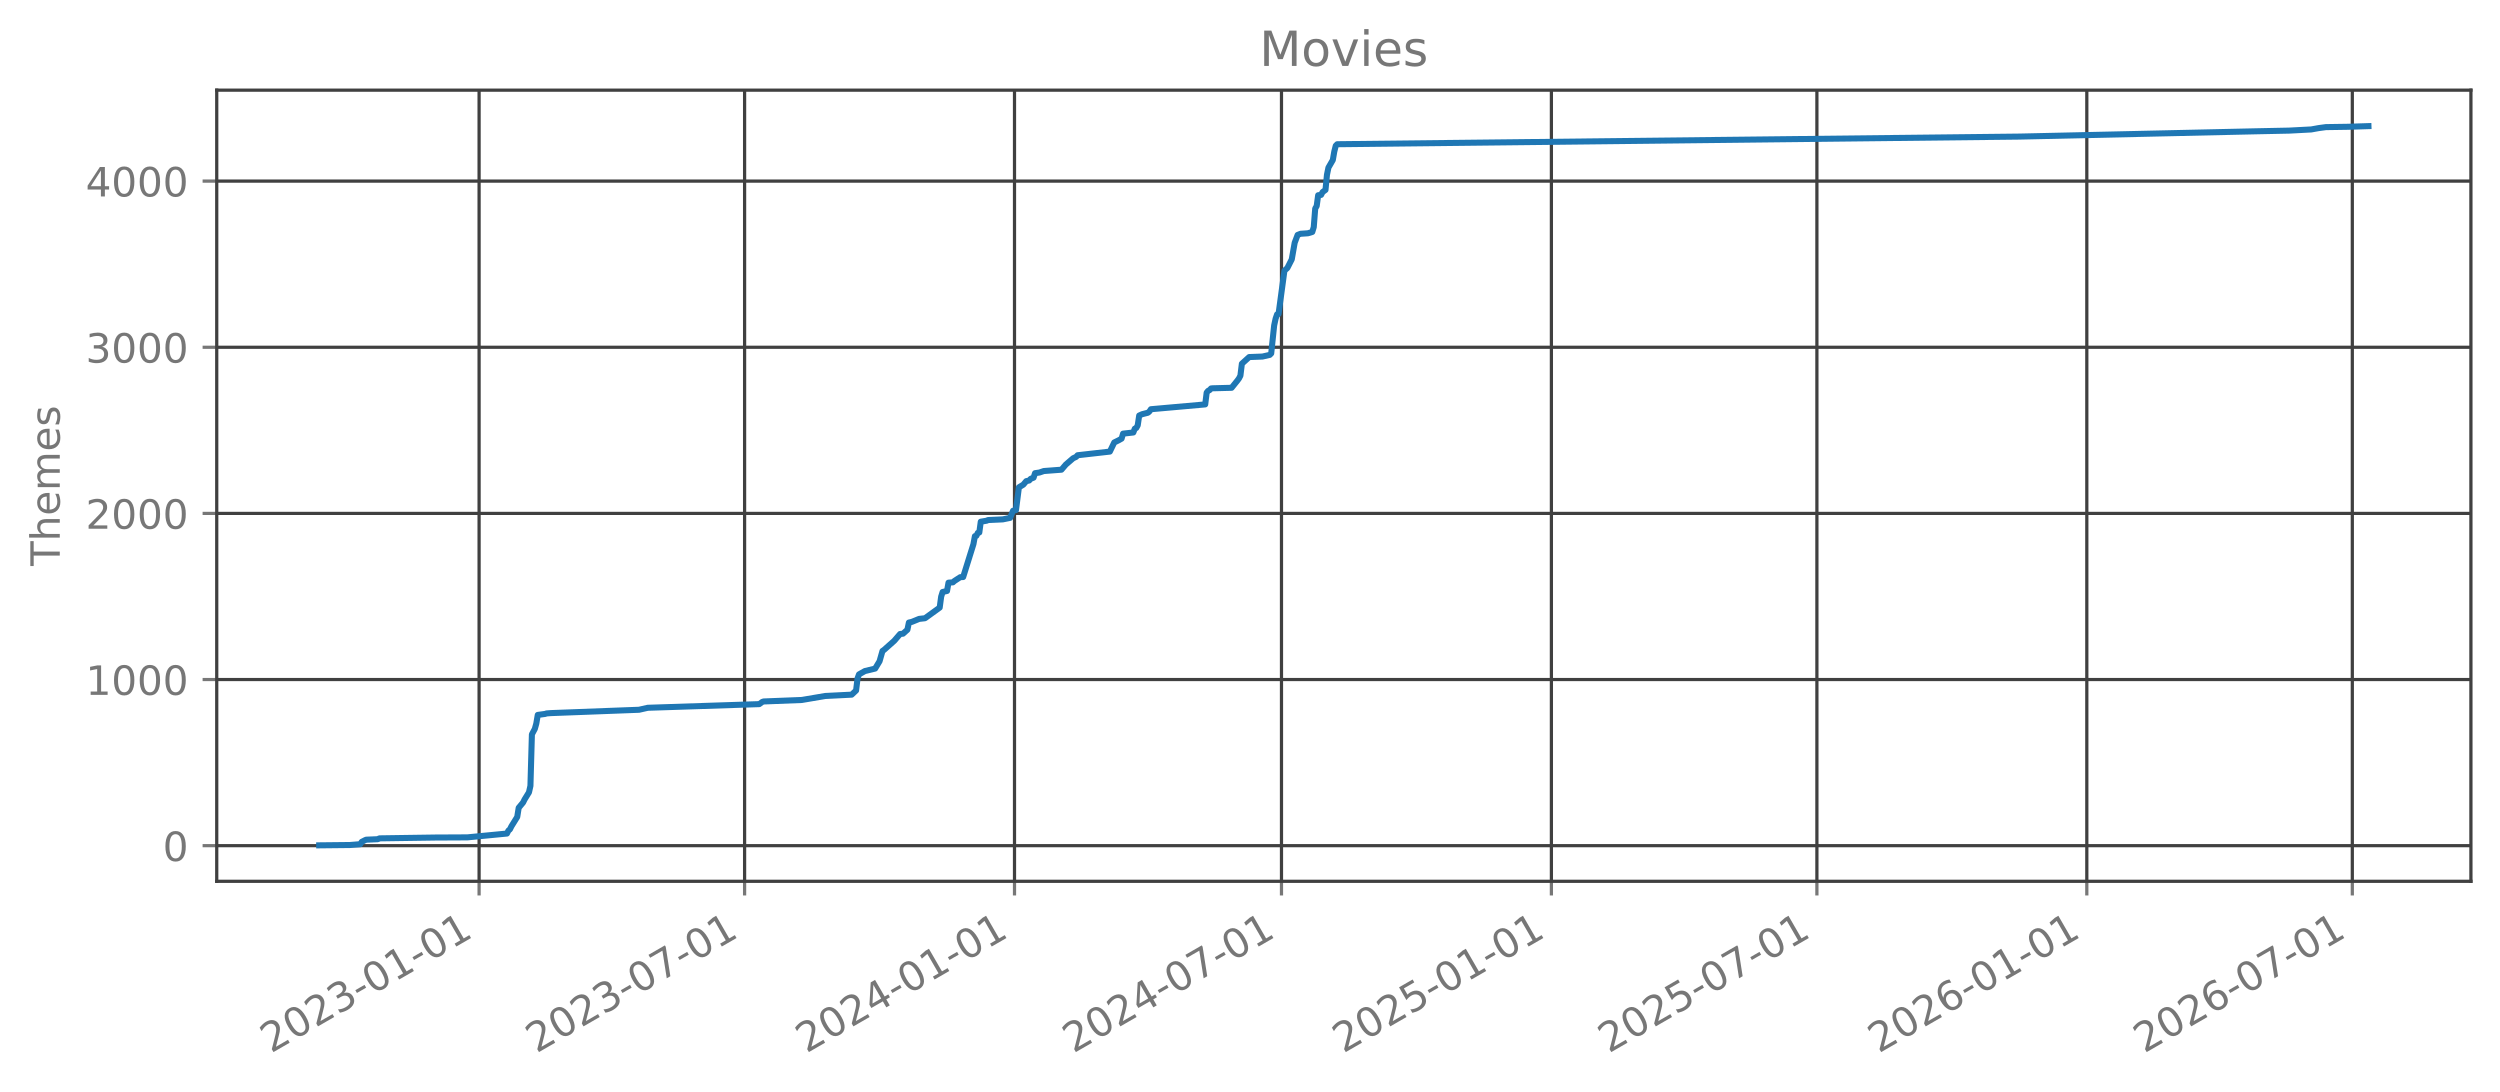
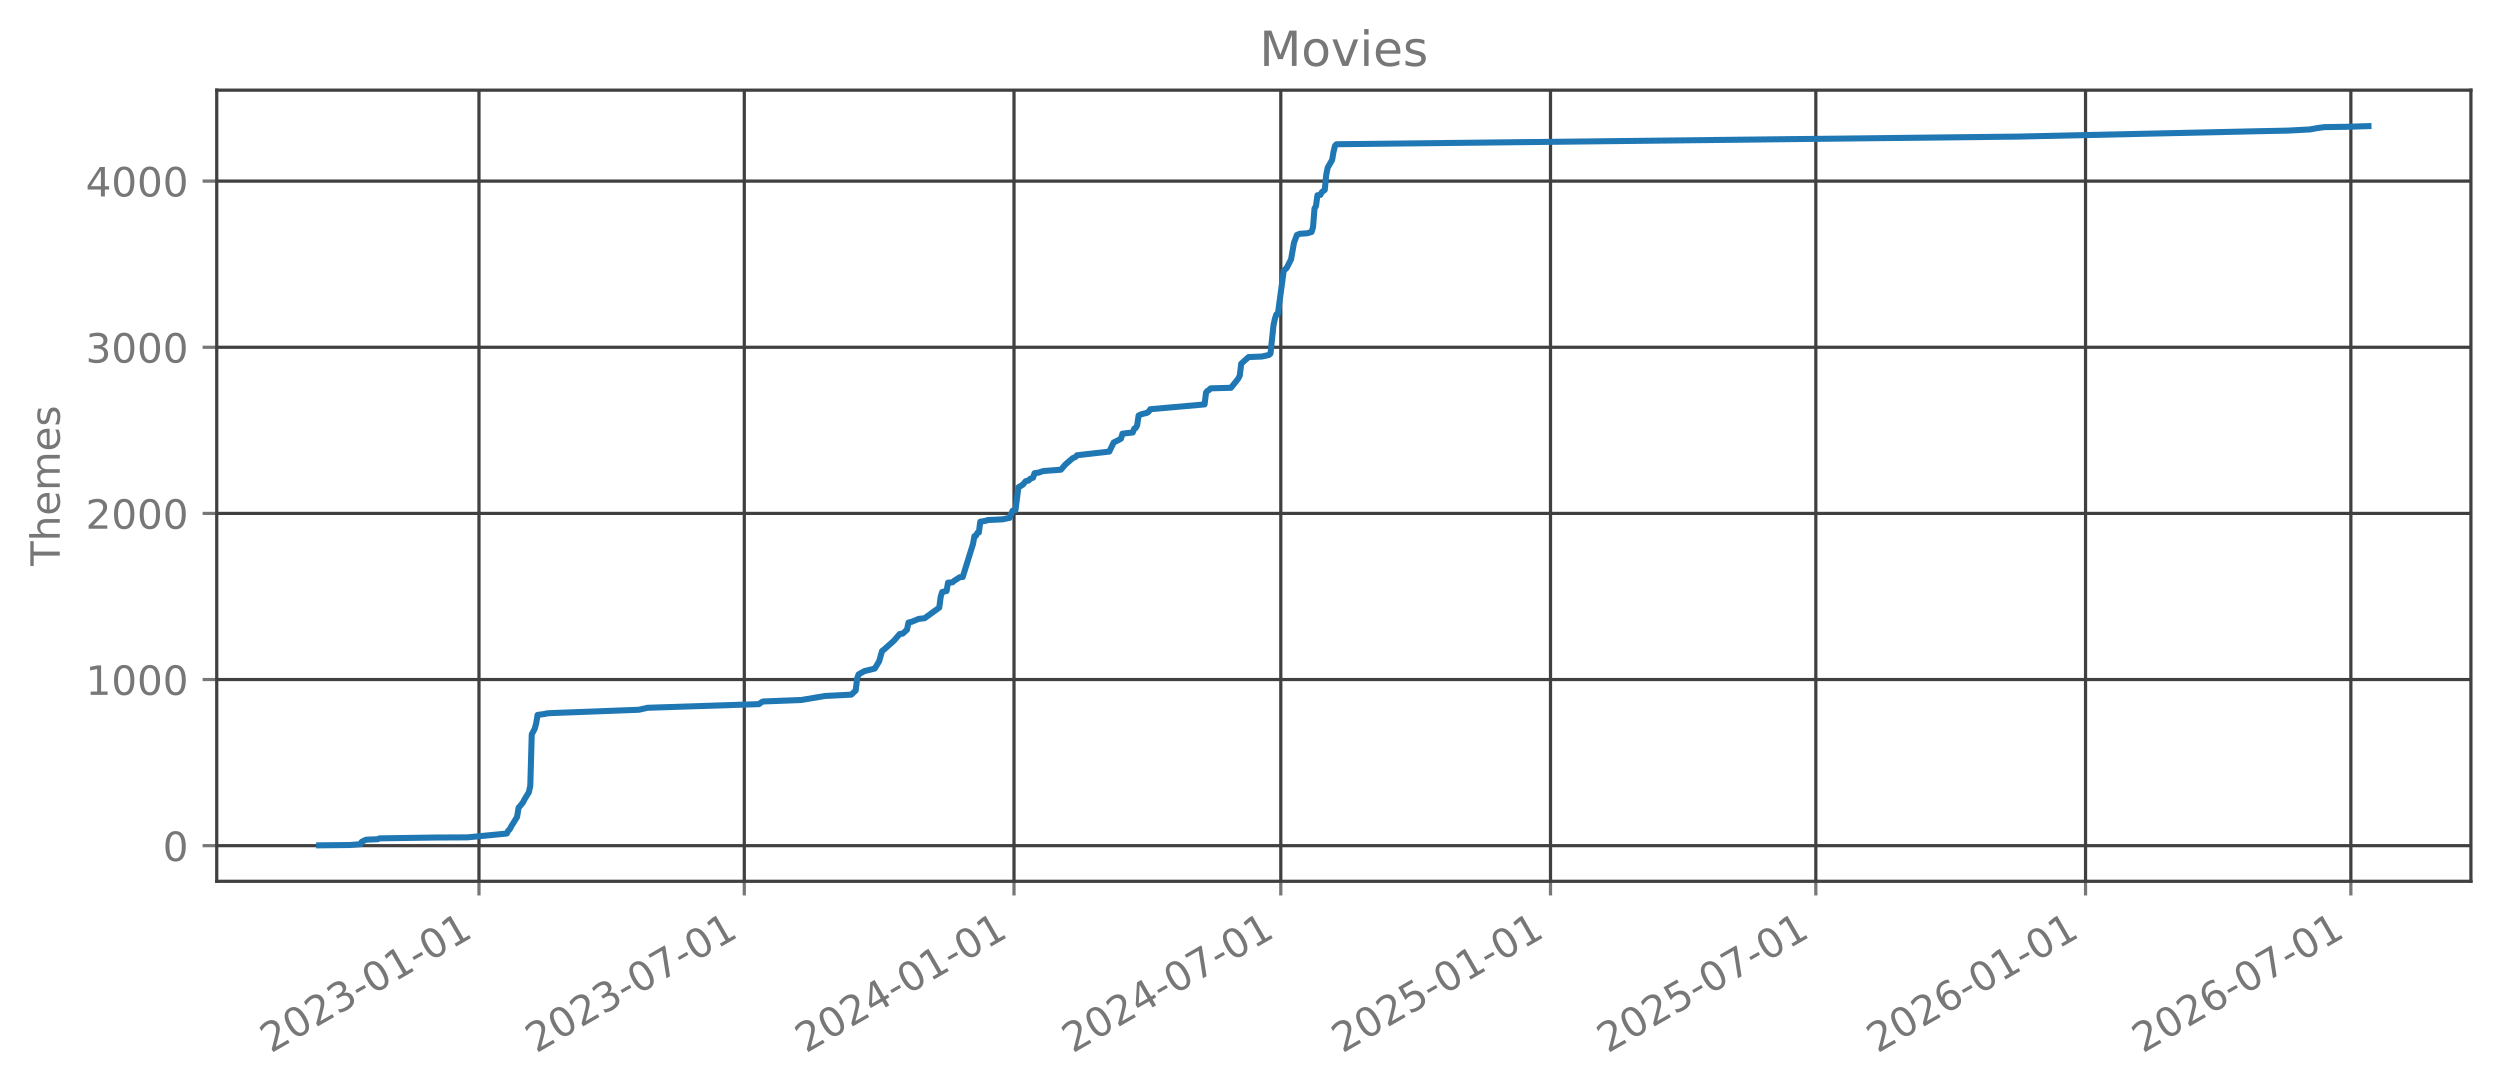
<svg xmlns="http://www.w3.org/2000/svg" xmlns:xlink="http://www.w3.org/1999/xlink" width="618.851pt" height="270.076pt" viewBox="0 0 618.851 270.076" version="1.1">
  <defs>
    <style type="text/css">*{stroke-linejoin: round; stroke-linecap: butt}</style>
  </defs>
  <g id="figure_1">
    <g id="patch_1">
      <path d="M 0 270.076  L 618.851 270.076  L 618.851 -0  L 0 -0  L 0 270.076  z " style="fill: none; opacity: 0" />
    </g>
    <g id="axes_1">
      <g id="patch_2">
        <path d="M 53.651 218.158  L 611.651 218.158  L 611.651 22.318  L 53.651 22.318  L 53.651 218.158  z " style="fill: none; opacity: 0" />
      </g>
      <g id="matplotlib.axis_1">
        <g id="xtick_1">
          <g id="line2d_1">
-             <path d="M 118.594 218.158  L 118.594 22.318  " clip-path="url(#p693c6e03b9)" style="fill: none; stroke: #404040; stroke-width: 0.8; stroke-linecap: square" />
+             <path d="M 118.566 218.158  L 118.566 22.318  " clip-path="url(#p43906b4471)" style="fill: none; stroke: #404040; stroke-width: 0.8; stroke-linecap: square" />
          </g>
          <g id="line2d_2">
            <defs>
-               <path id="m4d6fbc0178" d="M 0 0  L 0 3.5  " style="stroke: #777777; stroke-width: 0.8" />
+               <path id="mf11edcfcd9" d="M 0 0  L 0 3.5  " style="stroke: #777777; stroke-width: 0.8" />
            </defs>
            <g>
-               <use xlink:href="#m4d6fbc0178" x="118.594" y="218.158" style="fill: #777777; stroke: #777777; stroke-width: 0.8" />
+               <use xlink:href="#mf11edcfcd9" x="118.566" y="218.158" style="fill: #777777; stroke: #777777; stroke-width: 0.8" />
            </g>
          </g>
          <g id="text_1">
-             <g style="fill: #777777" transform="translate(67.06326 260.7957) rotate(-30) scale(0.1 -0.1)">
+             <g style="fill: #777777" transform="translate(67.03494 260.7957) rotate(-30) scale(0.1 -0.1)">
              <defs>
                <path id="DejaVuSans-15" d="M 1228 531  L 3431 531  L 3431 0  L 469 0  L 469 531  Q 828 903 1448 1529  Q 2069 2156 2228 2338  Q 2531 2678 2651 2914  Q 2772 3150 2772 3378  Q 2772 3750 2511 3984  Q 2250 4219 1831 4219  Q 1534 4219 1204 4116  Q 875 4013 500 3803  L 500 4441  Q 881 4594 1212 4672  Q 1544 4750 1819 4750  Q 2544 4750 2975 4387  Q 3406 4025 3406 3419  Q 3406 3131 3298 2873  Q 3191 2616 2906 2266  Q 2828 2175 2409 1742  Q 1991 1309 1228 531  z " transform="scale(0.015625)" />
                <path id="DejaVuSans-13" d="M 2034 4250  Q 1547 4250 1301 3770  Q 1056 3291 1056 2328  Q 1056 1369 1301 889  Q 1547 409 2034 409  Q 2525 409 2770 889  Q 3016 1369 3016 2328  Q 3016 3291 2770 3770  Q 2525 4250 2034 4250  z M 2034 4750  Q 2819 4750 3233 4129  Q 3647 3509 3647 2328  Q 3647 1150 3233 529  Q 2819 -91 2034 -91  Q 1250 -91 836 529  Q 422 1150 422 2328  Q 422 3509 836 4129  Q 1250 4750 2034 4750  z " transform="scale(0.015625)" />
                <path id="DejaVuSans-16" d="M 2597 2516  Q 3050 2419 3304 2112  Q 3559 1806 3559 1356  Q 3559 666 3084 287  Q 2609 -91 1734 -91  Q 1441 -91 1130 -33  Q 819 25 488 141  L 488 750  Q 750 597 1062 519  Q 1375 441 1716 441  Q 2309 441 2620 675  Q 2931 909 2931 1356  Q 2931 1769 2642 2001  Q 2353 2234 1838 2234  L 1294 2234  L 1294 2753  L 1863 2753  Q 2328 2753 2575 2939  Q 2822 3125 2822 3475  Q 2822 3834 2567 4026  Q 2313 4219 1838 4219  Q 1578 4219 1281 4162  Q 984 4106 628 3988  L 628 4550  Q 988 4650 1302 4700  Q 1616 4750 1894 4750  Q 2613 4750 3031 4423  Q 3450 4097 3450 3541  Q 3450 3153 3228 2886  Q 3006 2619 2597 2516  z " transform="scale(0.015625)" />
                <path id="DejaVuSans-10" d="M 313 2009  L 1997 2009  L 1997 1497  L 313 1497  L 313 2009  z " transform="scale(0.015625)" />
                <path id="DejaVuSans-14" d="M 794 531  L 1825 531  L 1825 4091  L 703 3866  L 703 4441  L 1819 4666  L 2450 4666  L 2450 531  L 3481 531  L 3481 0  L 794 0  L 794 531  z " transform="scale(0.015625)" />
              </defs>
              <use xlink:href="#DejaVuSans-15" />
              <use xlink:href="#DejaVuSans-13" transform="translate(63.625 0)" />
              <use xlink:href="#DejaVuSans-15" transform="translate(127.25 0)" />
              <use xlink:href="#DejaVuSans-16" transform="translate(190.875 0)" />
              <use xlink:href="#DejaVuSans-10" transform="translate(254.5 0)" />
              <use xlink:href="#DejaVuSans-13" transform="translate(290.5781 0)" />
              <use xlink:href="#DejaVuSans-14" transform="translate(354.2031 0)" />
              <use xlink:href="#DejaVuSans-10" transform="translate(417.8281 0)" />
              <use xlink:href="#DejaVuSans-13" transform="translate(453.9062 0)" />
              <use xlink:href="#DejaVuSans-14" transform="translate(517.5312 0)" />
            </g>
          </g>
        </g>
        <g id="xtick_2">
          <g id="line2d_3">
-             <path d="M 184.318 218.158  L 184.318 22.318  " clip-path="url(#p693c6e03b9)" style="fill: none; stroke: #404040; stroke-width: 0.8; stroke-linecap: square" />
+             <path d="M 184.243 218.158  L 184.243 22.318  " clip-path="url(#p43906b4471)" style="fill: none; stroke: #404040; stroke-width: 0.8; stroke-linecap: square" />
          </g>
          <g id="line2d_4">
            <g>
-               <use xlink:href="#m4d6fbc0178" x="184.318" y="218.158" style="fill: #777777; stroke: #777777; stroke-width: 0.8" />
+               <use xlink:href="#mf11edcfcd9" x="184.243" y="218.158" style="fill: #777777; stroke: #777777; stroke-width: 0.8" />
            </g>
          </g>
          <g id="text_2">
-             <g style="fill: #777777" transform="translate(132.7872 260.7957) rotate(-30) scale(0.1 -0.1)">
+             <g style="fill: #777777" transform="translate(132.7119 260.7957) rotate(-30) scale(0.1 -0.1)">
              <defs>
                <path id="DejaVuSans-1a" d="M 525 4666  L 3525 4666  L 3525 4397  L 1831 0  L 1172 0  L 2766 4134  L 525 4134  L 525 4666  z " transform="scale(0.015625)" />
              </defs>
              <use xlink:href="#DejaVuSans-15" />
              <use xlink:href="#DejaVuSans-13" transform="translate(63.625 0)" />
              <use xlink:href="#DejaVuSans-15" transform="translate(127.25 0)" />
              <use xlink:href="#DejaVuSans-16" transform="translate(190.875 0)" />
              <use xlink:href="#DejaVuSans-10" transform="translate(254.5 0)" />
              <use xlink:href="#DejaVuSans-13" transform="translate(290.5781 0)" />
              <use xlink:href="#DejaVuSans-1a" transform="translate(354.2031 0)" />
              <use xlink:href="#DejaVuSans-10" transform="translate(417.8281 0)" />
              <use xlink:href="#DejaVuSans-13" transform="translate(453.9062 0)" />
              <use xlink:href="#DejaVuSans-14" transform="translate(517.5312 0)" />
            </g>
          </g>
        </g>
        <g id="xtick_3">
          <g id="line2d_5">
-             <path d="M 251.131 218.158  L 251.131 22.318  " clip-path="url(#p693c6e03b9)" style="fill: none; stroke: #404040; stroke-width: 0.8; stroke-linecap: square" />
+             <path d="M 251.008 218.158  L 251.008 22.318  " clip-path="url(#p43906b4471)" style="fill: none; stroke: #404040; stroke-width: 0.8; stroke-linecap: square" />
          </g>
          <g id="line2d_6">
            <g>
-               <use xlink:href="#m4d6fbc0178" x="251.131" y="218.158" style="fill: #777777; stroke: #777777; stroke-width: 0.8" />
+               <use xlink:href="#mf11edcfcd9" x="251.008" y="218.158" style="fill: #777777; stroke: #777777; stroke-width: 0.8" />
            </g>
          </g>
          <g id="text_3">
-             <g style="fill: #777777" transform="translate(199.6005 260.7957) rotate(-30) scale(0.1 -0.1)">
+             <g style="fill: #777777" transform="translate(199.4774 260.7957) rotate(-30) scale(0.1 -0.1)">
              <defs>
                <path id="DejaVuSans-17" d="M 2419 4116  L 825 1625  L 2419 1625  L 2419 4116  z M 2253 4666  L 3047 4666  L 3047 1625  L 3713 1625  L 3713 1100  L 3047 1100  L 3047 0  L 2419 0  L 2419 1100  L 313 1100  L 313 1709  L 2253 4666  z " transform="scale(0.015625)" />
              </defs>
              <use xlink:href="#DejaVuSans-15" />
              <use xlink:href="#DejaVuSans-13" transform="translate(63.625 0)" />
              <use xlink:href="#DejaVuSans-15" transform="translate(127.25 0)" />
              <use xlink:href="#DejaVuSans-17" transform="translate(190.875 0)" />
              <use xlink:href="#DejaVuSans-10" transform="translate(254.5 0)" />
              <use xlink:href="#DejaVuSans-13" transform="translate(290.5781 0)" />
              <use xlink:href="#DejaVuSans-14" transform="translate(354.2031 0)" />
              <use xlink:href="#DejaVuSans-10" transform="translate(417.8281 0)" />
              <use xlink:href="#DejaVuSans-13" transform="translate(453.9062 0)" />
              <use xlink:href="#DejaVuSans-14" transform="translate(517.5312 0)" />
            </g>
          </g>
        </g>
        <g id="xtick_4">
          <g id="line2d_7">
-             <path d="M 317.218 218.158  L 317.218 22.318  " clip-path="url(#p693c6e03b9)" style="fill: none; stroke: #404040; stroke-width: 0.8; stroke-linecap: square" />
+             <path d="M 317.048 218.158  L 317.048 22.318  " clip-path="url(#p43906b4471)" style="fill: none; stroke: #404040; stroke-width: 0.8; stroke-linecap: square" />
          </g>
          <g id="line2d_8">
            <g>
-               <use xlink:href="#m4d6fbc0178" x="317.218" y="218.158" style="fill: #777777; stroke: #777777; stroke-width: 0.8" />
+               <use xlink:href="#mf11edcfcd9" x="317.048" y="218.158" style="fill: #777777; stroke: #777777; stroke-width: 0.8" />
            </g>
          </g>
          <g id="text_4">
-             <g style="fill: #777777" transform="translate(265.6876 260.7957) rotate(-30) scale(0.1 -0.1)">
+             <g style="fill: #777777" transform="translate(265.5172 260.7957) rotate(-30) scale(0.1 -0.1)">
              <use xlink:href="#DejaVuSans-15" />
              <use xlink:href="#DejaVuSans-13" transform="translate(63.625 0)" />
              <use xlink:href="#DejaVuSans-15" transform="translate(127.25 0)" />
              <use xlink:href="#DejaVuSans-17" transform="translate(190.875 0)" />
              <use xlink:href="#DejaVuSans-10" transform="translate(254.5 0)" />
              <use xlink:href="#DejaVuSans-13" transform="translate(290.5781 0)" />
              <use xlink:href="#DejaVuSans-1a" transform="translate(354.2031 0)" />
              <use xlink:href="#DejaVuSans-10" transform="translate(417.8281 0)" />
              <use xlink:href="#DejaVuSans-13" transform="translate(453.9062 0)" />
              <use xlink:href="#DejaVuSans-14" transform="translate(517.5312 0)" />
            </g>
          </g>
        </g>
        <g id="xtick_5">
          <g id="line2d_9">
-             <path d="M 384.032 218.158  L 384.032 22.318  " clip-path="url(#p693c6e03b9)" style="fill: none; stroke: #404040; stroke-width: 0.8; stroke-linecap: square" />
+             <path d="M 383.813 218.158  L 383.813 22.318  " clip-path="url(#p43906b4471)" style="fill: none; stroke: #404040; stroke-width: 0.8; stroke-linecap: square" />
          </g>
          <g id="line2d_10">
            <g>
-               <use xlink:href="#m4d6fbc0178" x="384.032" y="218.158" style="fill: #777777; stroke: #777777; stroke-width: 0.8" />
+               <use xlink:href="#mf11edcfcd9" x="383.813" y="218.158" style="fill: #777777; stroke: #777777; stroke-width: 0.8" />
            </g>
          </g>
          <g id="text_5">
-             <g style="fill: #777777" transform="translate(332.5009 260.7957) rotate(-30) scale(0.1 -0.1)">
+             <g style="fill: #777777" transform="translate(332.2827 260.7957) rotate(-30) scale(0.1 -0.1)">
              <defs>
                <path id="DejaVuSans-18" d="M 691 4666  L 3169 4666  L 3169 4134  L 1269 4134  L 1269 2991  Q 1406 3038 1543 3061  Q 1681 3084 1819 3084  Q 2600 3084 3056 2656  Q 3513 2228 3513 1497  Q 3513 744 3044 326  Q 2575 -91 1722 -91  Q 1428 -91 1123 -41  Q 819 9 494 109  L 494 744  Q 775 591 1075 516  Q 1375 441 1709 441  Q 2250 441 2565 725  Q 2881 1009 2881 1497  Q 2881 1984 2565 2268  Q 2250 2553 1709 2553  Q 1456 2553 1204 2497  Q 953 2441 691 2322  L 691 4666  z " transform="scale(0.015625)" />
              </defs>
              <use xlink:href="#DejaVuSans-15" />
              <use xlink:href="#DejaVuSans-13" transform="translate(63.625 0)" />
              <use xlink:href="#DejaVuSans-15" transform="translate(127.25 0)" />
              <use xlink:href="#DejaVuSans-18" transform="translate(190.875 0)" />
              <use xlink:href="#DejaVuSans-10" transform="translate(254.5 0)" />
              <use xlink:href="#DejaVuSans-13" transform="translate(290.5781 0)" />
              <use xlink:href="#DejaVuSans-14" transform="translate(354.2031 0)" />
              <use xlink:href="#DejaVuSans-10" transform="translate(417.8281 0)" />
              <use xlink:href="#DejaVuSans-13" transform="translate(453.9062 0)" />
              <use xlink:href="#DejaVuSans-14" transform="translate(517.5312 0)" />
            </g>
          </g>
        </g>
        <g id="xtick_6">
          <g id="line2d_11">
-             <path d="M 449.756 218.158  L 449.756 22.318  " clip-path="url(#p693c6e03b9)" style="fill: none; stroke: #404040; stroke-width: 0.8; stroke-linecap: square" />
+             <path d="M 449.49 218.158  L 449.49 22.318  " clip-path="url(#p43906b4471)" style="fill: none; stroke: #404040; stroke-width: 0.8; stroke-linecap: square" />
          </g>
          <g id="line2d_12">
            <g>
-               <use xlink:href="#m4d6fbc0178" x="449.756" y="218.158" style="fill: #777777; stroke: #777777; stroke-width: 0.8" />
+               <use xlink:href="#mf11edcfcd9" x="449.49" y="218.158" style="fill: #777777; stroke: #777777; stroke-width: 0.8" />
            </g>
          </g>
          <g id="text_6">
-             <g style="fill: #777777" transform="translate(398.2248 260.7957) rotate(-30) scale(0.1 -0.1)">
+             <g style="fill: #777777" transform="translate(397.9596 260.7957) rotate(-30) scale(0.1 -0.1)">
              <use xlink:href="#DejaVuSans-15" />
              <use xlink:href="#DejaVuSans-13" transform="translate(63.625 0)" />
              <use xlink:href="#DejaVuSans-15" transform="translate(127.25 0)" />
              <use xlink:href="#DejaVuSans-18" transform="translate(190.875 0)" />
              <use xlink:href="#DejaVuSans-10" transform="translate(254.5 0)" />
              <use xlink:href="#DejaVuSans-13" transform="translate(290.5781 0)" />
              <use xlink:href="#DejaVuSans-1a" transform="translate(354.2031 0)" />
              <use xlink:href="#DejaVuSans-10" transform="translate(417.8281 0)" />
              <use xlink:href="#DejaVuSans-13" transform="translate(453.9062 0)" />
              <use xlink:href="#DejaVuSans-14" transform="translate(517.5312 0)" />
            </g>
          </g>
        </g>
        <g id="xtick_7">
          <g id="line2d_13">
-             <path d="M 516.569 218.158  L 516.569 22.318  " clip-path="url(#p693c6e03b9)" style="fill: none; stroke: #404040; stroke-width: 0.8; stroke-linecap: square" />
+             <path d="M 516.256 218.158  L 516.256 22.318  " clip-path="url(#p43906b4471)" style="fill: none; stroke: #404040; stroke-width: 0.8; stroke-linecap: square" />
          </g>
          <g id="line2d_14">
            <g>
-               <use xlink:href="#m4d6fbc0178" x="516.569" y="218.158" style="fill: #777777; stroke: #777777; stroke-width: 0.8" />
+               <use xlink:href="#mf11edcfcd9" x="516.256" y="218.158" style="fill: #777777; stroke: #777777; stroke-width: 0.8" />
            </g>
          </g>
          <g id="text_7">
-             <g style="fill: #777777" transform="translate(465.0381 260.7957) rotate(-30) scale(0.1 -0.1)">
+             <g style="fill: #777777" transform="translate(464.7252 260.7957) rotate(-30) scale(0.1 -0.1)">
              <defs>
                <path id="DejaVuSans-19" d="M 2113 2584  Q 1688 2584 1439 2293  Q 1191 2003 1191 1497  Q 1191 994 1439 701  Q 1688 409 2113 409  Q 2538 409 2786 701  Q 3034 994 3034 1497  Q 3034 2003 2786 2293  Q 2538 2584 2113 2584  z M 3366 4563  L 3366 3988  Q 3128 4100 2886 4159  Q 2644 4219 2406 4219  Q 1781 4219 1451 3797  Q 1122 3375 1075 2522  Q 1259 2794 1537 2939  Q 1816 3084 2150 3084  Q 2853 3084 3261 2657  Q 3669 2231 3669 1497  Q 3669 778 3244 343  Q 2819 -91 2113 -91  Q 1303 -91 875 529  Q 447 1150 447 2328  Q 447 3434 972 4092  Q 1497 4750 2381 4750  Q 2619 4750 2861 4703  Q 3103 4656 3366 4563  z " transform="scale(0.015625)" />
              </defs>
              <use xlink:href="#DejaVuSans-15" />
              <use xlink:href="#DejaVuSans-13" transform="translate(63.625 0)" />
              <use xlink:href="#DejaVuSans-15" transform="translate(127.25 0)" />
              <use xlink:href="#DejaVuSans-19" transform="translate(190.875 0)" />
              <use xlink:href="#DejaVuSans-10" transform="translate(254.5 0)" />
              <use xlink:href="#DejaVuSans-13" transform="translate(290.5781 0)" />
              <use xlink:href="#DejaVuSans-14" transform="translate(354.2031 0)" />
              <use xlink:href="#DejaVuSans-10" transform="translate(417.8281 0)" />
              <use xlink:href="#DejaVuSans-13" transform="translate(453.9062 0)" />
              <use xlink:href="#DejaVuSans-14" transform="translate(517.5312 0)" />
            </g>
          </g>
        </g>
        <g id="xtick_8">
          <g id="line2d_15">
-             <path d="M 582.293 218.158  L 582.293 22.318  " clip-path="url(#p693c6e03b9)" style="fill: none; stroke: #404040; stroke-width: 0.8; stroke-linecap: square" />
+             <path d="M 581.933 218.158  L 581.933 22.318  " clip-path="url(#p43906b4471)" style="fill: none; stroke: #404040; stroke-width: 0.8; stroke-linecap: square" />
          </g>
          <g id="line2d_16">
            <g>
-               <use xlink:href="#m4d6fbc0178" x="582.293" y="218.158" style="fill: #777777; stroke: #777777; stroke-width: 0.8" />
+               <use xlink:href="#mf11edcfcd9" x="581.933" y="218.158" style="fill: #777777; stroke: #777777; stroke-width: 0.8" />
            </g>
          </g>
          <g id="text_8">
-             <g style="fill: #777777" transform="translate(530.7621 260.7957) rotate(-30) scale(0.1 -0.1)">
+             <g style="fill: #777777" transform="translate(530.4021 260.7957) rotate(-30) scale(0.1 -0.1)">
              <use xlink:href="#DejaVuSans-15" />
              <use xlink:href="#DejaVuSans-13" transform="translate(63.625 0)" />
              <use xlink:href="#DejaVuSans-15" transform="translate(127.25 0)" />
              <use xlink:href="#DejaVuSans-19" transform="translate(190.875 0)" />
              <use xlink:href="#DejaVuSans-10" transform="translate(254.5 0)" />
              <use xlink:href="#DejaVuSans-13" transform="translate(290.5781 0)" />
              <use xlink:href="#DejaVuSans-1a" transform="translate(354.2031 0)" />
              <use xlink:href="#DejaVuSans-10" transform="translate(417.8281 0)" />
              <use xlink:href="#DejaVuSans-13" transform="translate(453.9062 0)" />
              <use xlink:href="#DejaVuSans-14" transform="translate(517.5312 0)" />
            </g>
          </g>
        </g>
      </g>
      <g id="matplotlib.axis_2">
        <g id="ytick_1">
          <g id="line2d_17">
-             <path d="M 53.651 209.339  L 611.651 209.339  " clip-path="url(#p693c6e03b9)" style="fill: none; stroke: #404040; stroke-width: 0.8; stroke-linecap: square" />
+             <path d="M 53.651 209.339  L 611.651 209.339  " clip-path="url(#p43906b4471)" style="fill: none; stroke: #404040; stroke-width: 0.8; stroke-linecap: square" />
          </g>
          <g id="line2d_18">
            <defs>
-               <path id="mcf132c8e25" d="M 0 0  L -3.5 0  " style="stroke: #777777; stroke-width: 0.8" />
+               <path id="ma7d975f208" d="M 0 0  L -3.5 0  " style="stroke: #777777; stroke-width: 0.8" />
            </defs>
            <g>
-               <use xlink:href="#mcf132c8e25" x="53.651" y="209.339" style="fill: #777777; stroke: #777777; stroke-width: 0.8" />
+               <use xlink:href="#ma7d975f208" x="53.651" y="209.339" style="fill: #777777; stroke: #777777; stroke-width: 0.8" />
            </g>
          </g>
          <g id="text_9">
            <g style="fill: #777777" transform="translate(40.28828 213.1374) scale(0.1 -0.1)">
              <use xlink:href="#DejaVuSans-13" />
            </g>
          </g>
        </g>
        <g id="ytick_2">
          <g id="line2d_19">
-             <path d="M 53.651 168.212  L 611.651 168.212  " clip-path="url(#p693c6e03b9)" style="fill: none; stroke: #404040; stroke-width: 0.8; stroke-linecap: square" />
+             <path d="M 53.651 168.212  L 611.651 168.212  " clip-path="url(#p43906b4471)" style="fill: none; stroke: #404040; stroke-width: 0.8; stroke-linecap: square" />
          </g>
          <g id="line2d_20">
            <g>
-               <use xlink:href="#mcf132c8e25" x="53.651" y="168.212" style="fill: #777777; stroke: #777777; stroke-width: 0.8" />
+               <use xlink:href="#ma7d975f208" x="53.651" y="168.212" style="fill: #777777; stroke: #777777; stroke-width: 0.8" />
            </g>
          </g>
          <g id="text_10">
            <g style="fill: #777777" transform="translate(21.20078 172.0109) scale(0.1 -0.1)">
              <use xlink:href="#DejaVuSans-14" />
              <use xlink:href="#DejaVuSans-13" transform="translate(63.625 0)" />
              <use xlink:href="#DejaVuSans-13" transform="translate(127.25 0)" />
              <use xlink:href="#DejaVuSans-13" transform="translate(190.875 0)" />
            </g>
          </g>
        </g>
        <g id="ytick_3">
          <g id="line2d_21">
-             <path d="M 53.651 127.086  L 611.651 127.086  " clip-path="url(#p693c6e03b9)" style="fill: none; stroke: #404040; stroke-width: 0.8; stroke-linecap: square" />
+             <path d="M 53.651 127.086  L 611.651 127.086  " clip-path="url(#p43906b4471)" style="fill: none; stroke: #404040; stroke-width: 0.8; stroke-linecap: square" />
          </g>
          <g id="line2d_22">
            <g>
-               <use xlink:href="#mcf132c8e25" x="53.651" y="127.086" style="fill: #777777; stroke: #777777; stroke-width: 0.8" />
+               <use xlink:href="#ma7d975f208" x="53.651" y="127.086" style="fill: #777777; stroke: #777777; stroke-width: 0.8" />
            </g>
          </g>
          <g id="text_11">
            <g style="fill: #777777" transform="translate(21.20078 130.8845) scale(0.1 -0.1)">
              <use xlink:href="#DejaVuSans-15" />
              <use xlink:href="#DejaVuSans-13" transform="translate(63.625 0)" />
              <use xlink:href="#DejaVuSans-13" transform="translate(127.25 0)" />
              <use xlink:href="#DejaVuSans-13" transform="translate(190.875 0)" />
            </g>
          </g>
        </g>
        <g id="ytick_4">
          <g id="line2d_23">
-             <path d="M 53.651 85.959  L 611.651 85.959  " clip-path="url(#p693c6e03b9)" style="fill: none; stroke: #404040; stroke-width: 0.8; stroke-linecap: square" />
+             <path d="M 53.651 85.959  L 611.651 85.959  " clip-path="url(#p43906b4471)" style="fill: none; stroke: #404040; stroke-width: 0.8; stroke-linecap: square" />
          </g>
          <g id="line2d_24">
            <g>
-               <use xlink:href="#mcf132c8e25" x="53.651" y="85.959" style="fill: #777777; stroke: #777777; stroke-width: 0.8" />
+               <use xlink:href="#ma7d975f208" x="53.651" y="85.959" style="fill: #777777; stroke: #777777; stroke-width: 0.8" />
            </g>
          </g>
          <g id="text_12">
            <g style="fill: #777777" transform="translate(21.20078 89.75806) scale(0.1 -0.1)">
              <use xlink:href="#DejaVuSans-16" />
              <use xlink:href="#DejaVuSans-13" transform="translate(63.625 0)" />
              <use xlink:href="#DejaVuSans-13" transform="translate(127.25 0)" />
              <use xlink:href="#DejaVuSans-13" transform="translate(190.875 0)" />
            </g>
          </g>
        </g>
        <g id="ytick_5">
          <g id="line2d_25">
-             <path d="M 53.651 44.833  L 611.651 44.833  " clip-path="url(#p693c6e03b9)" style="fill: none; stroke: #404040; stroke-width: 0.8; stroke-linecap: square" />
+             <path d="M 53.651 44.833  L 611.651 44.833  " clip-path="url(#p43906b4471)" style="fill: none; stroke: #404040; stroke-width: 0.8; stroke-linecap: square" />
          </g>
          <g id="line2d_26">
            <g>
-               <use xlink:href="#mcf132c8e25" x="53.651" y="44.833" style="fill: #777777; stroke: #777777; stroke-width: 0.8" />
+               <use xlink:href="#ma7d975f208" x="53.651" y="44.833" style="fill: #777777; stroke: #777777; stroke-width: 0.8" />
            </g>
          </g>
          <g id="text_13">
            <g style="fill: #777777" transform="translate(21.20078 48.63162) scale(0.1 -0.1)">
              <use xlink:href="#DejaVuSans-17" />
              <use xlink:href="#DejaVuSans-13" transform="translate(63.625 0)" />
              <use xlink:href="#DejaVuSans-13" transform="translate(127.25 0)" />
              <use xlink:href="#DejaVuSans-13" transform="translate(190.875 0)" />
            </g>
          </g>
        </g>
        <g id="text_14">
          <g style="fill: #777777" transform="translate(14.79844 140.0889) rotate(-90) scale(0.1 -0.1)">
            <defs>
              <path id="DejaVuSans-37" d="M -19 4666  L 3928 4666  L 3928 4134  L 2272 4134  L 2272 0  L 1638 0  L 1638 4134  L -19 4134  L -19 4666  z " transform="scale(0.015625)" />
              <path id="DejaVuSans-4b" d="M 3513 2113  L 3513 0  L 2938 0  L 2938 2094  Q 2938 2591 2744 2837  Q 2550 3084 2163 3084  Q 1697 3084 1428 2787  Q 1159 2491 1159 1978  L 1159 0  L 581 0  L 581 4863  L 1159 4863  L 1159 2956  Q 1366 3272 1645 3428  Q 1925 3584 2291 3584  Q 2894 3584 3203 3211  Q 3513 2838 3513 2113  z " transform="scale(0.015625)" />
              <path id="DejaVuSans-48" d="M 3597 1894  L 3597 1613  L 953 1613  Q 991 1019 1311 708  Q 1631 397 2203 397  Q 2534 397 2845 478  Q 3156 559 3463 722  L 3463 178  Q 3153 47 2828 -22  Q 2503 -91 2169 -91  Q 1331 -91 842 396  Q 353 884 353 1716  Q 353 2575 817 3079  Q 1281 3584 2069 3584  Q 2775 3584 3186 3129  Q 3597 2675 3597 1894  z M 3022 2063  Q 3016 2534 2758 2815  Q 2500 3097 2075 3097  Q 1594 3097 1305 2825  Q 1016 2553 972 2059  L 3022 2063  z " transform="scale(0.015625)" />
              <path id="DejaVuSans-50" d="M 3328 2828  Q 3544 3216 3844 3400  Q 4144 3584 4550 3584  Q 5097 3584 5394 3201  Q 5691 2819 5691 2113  L 5691 0  L 5113 0  L 5113 2094  Q 5113 2597 4934 2840  Q 4756 3084 4391 3084  Q 3944 3084 3684 2787  Q 3425 2491 3425 1978  L 3425 0  L 2847 0  L 2847 2094  Q 2847 2600 2669 2842  Q 2491 3084 2119 3084  Q 1678 3084 1418 2786  Q 1159 2488 1159 1978  L 1159 0  L 581 0  L 581 3500  L 1159 3500  L 1159 2956  Q 1356 3278 1631 3431  Q 1906 3584 2284 3584  Q 2666 3584 2933 3390  Q 3200 3197 3328 2828  z " transform="scale(0.015625)" />
              <path id="DejaVuSans-56" d="M 2834 3397  L 2834 2853  Q 2591 2978 2328 3040  Q 2066 3103 1784 3103  Q 1356 3103 1142 2972  Q 928 2841 928 2578  Q 928 2378 1081 2264  Q 1234 2150 1697 2047  L 1894 2003  Q 2506 1872 2764 1633  Q 3022 1394 3022 966  Q 3022 478 2636 193  Q 2250 -91 1575 -91  Q 1294 -91 989 -36  Q 684 19 347 128  L 347 722  Q 666 556 975 473  Q 1284 391 1588 391  Q 1994 391 2212 530  Q 2431 669 2431 922  Q 2431 1156 2273 1281  Q 2116 1406 1581 1522  L 1381 1569  Q 847 1681 609 1914  Q 372 2147 372 2553  Q 372 3047 722 3315  Q 1072 3584 1716 3584  Q 2034 3584 2315 3537  Q 2597 3491 2834 3397  z " transform="scale(0.015625)" />
            </defs>
            <use xlink:href="#DejaVuSans-37" />
            <use xlink:href="#DejaVuSans-4b" transform="translate(61.07812 0)" />
            <use xlink:href="#DejaVuSans-48" transform="translate(124.4531 0)" />
            <use xlink:href="#DejaVuSans-50" transform="translate(185.9844 0)" />
            <use xlink:href="#DejaVuSans-48" transform="translate(283.3906 0)" />
            <use xlink:href="#DejaVuSans-56" transform="translate(344.9219 0)" />
          </g>
        </g>
      </g>
      <g id="line2d_27">
-         <path d="M 79.014 209.256  L 86.64 209.174  L 89.182 208.968  L 89.545 208.393  L 90.271 208.023  L 90.634 207.858  L 93.539 207.735  L 93.902 207.529  L 107.701 207.323  L 115.689 207.282  L 125.493 206.336  L 125.856 205.596  L 126.219 205.308  L 126.583 204.568  L 128.035 202.224  L 128.398 199.962  L 129.488 198.646  L 129.851 197.905  L 130.94 196.137  L 131.303 194.533  L 131.666 181.784  L 132.392 180.427  L 132.756 179.111  L 133.119 176.972  L 134.934 176.725  L 135.297 176.602  L 136.387 176.52  L 158.174 175.697  L 160.352 175.204  L 187.949 174.299  L 188.675 173.764  L 189.038 173.641  L 198.48 173.271  L 204.289 172.284  L 210.825 171.955  L 211.915 170.926  L 212.278 167.924  L 212.641 166.937  L 214.093 166.115  L 216.635 165.498  L 217.725 163.688  L 218.451 161.138  L 218.814 160.892  L 221.356 158.63  L 222.808 156.943  L 223.534 156.861  L 224.624 155.874  L 224.987 154.106  L 225.713 153.941  L 227.529 153.201  L 228.981 153.036  L 232.612 150.404  L 232.976 147.69  L 233.339 146.538  L 234.428 146.292  L 234.791 144.235  L 235.88 144.153  L 236.244 143.824  L 237.696 142.878  L 238.422 142.837  L 240.964 134.694  L 241.327 132.72  L 241.69 132.638  L 242.053 131.897  L 242.417 131.815  L 242.78 129.142  L 244.232 128.895  L 244.595 128.731  L 248.226 128.566  L 250.042 128.196  L 250.768 126.428  L 251.494 126.263  L 252.221 120.629  L 253.31 119.971  L 254.036 119.107  L 254.762 118.943  L 255.126 118.531  L 255.852 118.243  L 256.215 117.133  L 257.304 116.969  L 258.394 116.598  L 262.751 116.269  L 263.84 114.995  L 265.656 113.432  L 266.382 113.103  L 266.745 112.691  L 274.734 111.787  L 275.823 109.525  L 276.913 108.99  L 277.639 108.579  L 278.002 107.345  L 280.544 107.057  L 280.907 106.111  L 281.27 105.947  L 281.633 105.289  L 281.996 102.862  L 282.722 102.533  L 284.175 102.163  L 284.538 101.834  L 284.901 101.299  L 298.336 100.107  L 298.699 97.187  L 299.063 96.734  L 299.426 96.57  L 299.789 96.159  L 300.152 96.117  L 304.872 95.994  L 306.325 94.185  L 306.688 93.691  L 307.051 92.992  L 307.414 90.031  L 309.23 88.386  L 312.498 88.262  L 314.313 87.851  L 314.677 87.481  L 315.403 80.572  L 315.766 78.885  L 316.129 77.816  L 316.492 77.734  L 317.945 67  L 318.671 66.342  L 319.76 64.203  L 320.486 60.091  L 321.213 58.158  L 321.939 57.87  L 323.754 57.746  L 324.844 57.417  L 325.207 56.225  L 325.57 51.619  L 325.933 51.002  L 326.296 48.329  L 327.022 48.246  L 327.386 47.547  L 328.112 47.012  L 328.475 43.27  L 328.838 41.502  L 329.927 39.61  L 330.291 37.512  L 330.654 36.073  L 331.017 35.703  L 499.866 33.811  L 558.69 32.495  L 566.679 32.33  L 572.126 32.042  L 573.941 31.713  L 575.757 31.467  L 581.204 31.384  L 586.287 31.22  L 586.287 31.22  " clip-path="url(#p693c6e03b9)" style="fill: none; stroke: #1f77b4; stroke-width: 1.5; stroke-linecap: square" />
+         <path d="M 79.014 209.256  L 86.634 209.174  L 89.174 208.968  L 89.537 208.393  L 90.263 208.023  L 90.626 207.858  L 93.529 207.735  L 93.892 207.529  L 107.68 207.323  L 115.663 207.282  L 125.46 206.336  L 125.823 205.596  L 126.186 205.308  L 126.549 204.568  L 128 202.224  L 128.363 199.962  L 129.451 198.646  L 129.814 197.905  L 130.903 196.137  L 131.266 194.533  L 131.629 181.784  L 132.354 180.427  L 132.717 179.111  L 133.08 176.972  L 134.894 176.725  L 135.257 176.602  L 136.346 176.52  L 158.117 175.697  L 160.294 175.204  L 187.871 174.299  L 188.597 173.764  L 188.96 173.641  L 198.394 173.271  L 204.2 172.284  L 210.731 171.955  L 211.82 170.926  L 212.183 167.924  L 212.545 166.937  L 213.997 166.115  L 216.537 165.498  L 217.625 163.688  L 218.351 161.138  L 218.714 160.892  L 221.254 158.63  L 222.705 156.943  L 223.431 156.861  L 224.52 155.874  L 224.883 154.106  L 225.608 153.941  L 227.423 153.201  L 228.874 153.036  L 232.503 150.404  L 232.865 147.69  L 233.228 146.538  L 234.317 146.292  L 234.68 144.235  L 235.768 144.153  L 236.131 143.824  L 237.583 142.878  L 238.308 142.837  L 240.848 134.694  L 241.211 132.72  L 241.574 132.638  L 241.937 131.897  L 242.3 131.815  L 242.662 129.142  L 244.114 128.895  L 244.477 128.731  L 248.105 128.566  L 249.92 128.196  L 250.645 126.428  L 251.371 126.263  L 252.097 120.629  L 253.185 119.971  L 253.911 119.107  L 254.637 118.943  L 255 118.531  L 255.725 118.243  L 256.088 117.133  L 257.177 116.969  L 258.265 116.598  L 262.62 116.269  L 263.708 114.995  L 265.522 113.432  L 266.248 113.103  L 266.611 112.691  L 274.594 111.787  L 275.682 109.525  L 276.771 108.99  L 277.497 108.579  L 277.86 107.345  L 280.4 107.057  L 280.762 106.111  L 281.125 105.947  L 281.488 105.289  L 281.851 102.862  L 282.577 102.533  L 284.028 102.163  L 284.391 101.834  L 284.754 101.299  L 298.179 100.107  L 298.542 97.187  L 298.905 96.734  L 299.268 96.57  L 299.631 96.159  L 299.994 96.117  L 304.711 95.994  L 306.162 94.185  L 306.525 93.691  L 306.888 92.992  L 307.251 90.031  L 309.065 88.386  L 312.331 88.262  L 314.145 87.851  L 314.508 87.481  L 315.234 80.572  L 315.597 78.885  L 315.959 77.816  L 316.322 77.734  L 317.774 67  L 318.499 66.342  L 319.588 64.203  L 320.314 60.091  L 321.039 58.158  L 321.765 57.87  L 323.579 57.746  L 324.668 57.417  L 325.031 56.225  L 325.394 51.619  L 325.757 51.002  L 326.119 48.329  L 326.845 48.246  L 327.208 47.547  L 327.934 47.012  L 328.297 43.27  L 328.659 41.502  L 329.748 39.61  L 330.111 37.512  L 330.474 36.073  L 330.837 35.703  L 499.565 33.811  L 558.347 32.495  L 566.33 32.33  L 571.773 32.042  L 573.587 31.713  L 575.401 31.467  L 580.844 31.384  L 586.287 31.22  L 586.287 31.22  " clip-path="url(#p43906b4471)" style="fill: none; stroke: #1f77b4; stroke-width: 1.5; stroke-linecap: square" />
      </g>
      <g id="patch_3">
        <path d="M 53.651 218.158  L 53.651 22.318  " style="fill: none; stroke: #404040; stroke-width: 0.8; stroke-linejoin: miter; stroke-linecap: square" />
      </g>
      <g id="patch_4">
        <path d="M 611.651 218.158  L 611.651 22.318  " style="fill: none; stroke: #404040; stroke-width: 0.8; stroke-linejoin: miter; stroke-linecap: square" />
      </g>
      <g id="patch_5">
        <path d="M 53.651 218.158  L 611.651 218.158  " style="fill: none; stroke: #404040; stroke-width: 0.8; stroke-linejoin: miter; stroke-linecap: square" />
      </g>
      <g id="patch_6">
        <path d="M 53.651 22.318  L 611.651 22.318  " style="fill: none; stroke: #404040; stroke-width: 0.8; stroke-linejoin: miter; stroke-linecap: square" />
      </g>
      <g id="text_15">
        <g style="fill: #777777" transform="translate(311.767 16.31812) scale(0.12 -0.12)">
          <defs>
            <path id="DejaVuSans-30" d="M 628 4666  L 1569 4666  L 2759 1491  L 3956 4666  L 4897 4666  L 4897 0  L 4281 0  L 4281 4097  L 3078 897  L 2444 897  L 1241 4097  L 1241 0  L 628 0  L 628 4666  z " transform="scale(0.015625)" />
            <path id="DejaVuSans-52" d="M 1959 3097  Q 1497 3097 1228 2736  Q 959 2375 959 1747  Q 959 1119 1226 758  Q 1494 397 1959 397  Q 2419 397 2687 759  Q 2956 1122 2956 1747  Q 2956 2369 2687 2733  Q 2419 3097 1959 3097  z M 1959 3584  Q 2709 3584 3137 3096  Q 3566 2609 3566 1747  Q 3566 888 3137 398  Q 2709 -91 1959 -91  Q 1206 -91 779 398  Q 353 888 353 1747  Q 353 2609 779 3096  Q 1206 3584 1959 3584  z " transform="scale(0.015625)" />
            <path id="DejaVuSans-59" d="M 191 3500  L 800 3500  L 1894 563  L 2988 3500  L 3597 3500  L 2284 0  L 1503 0  L 191 3500  z " transform="scale(0.015625)" />
            <path id="DejaVuSans-4c" d="M 603 3500  L 1178 3500  L 1178 0  L 603 0  L 603 3500  z M 603 4863  L 1178 4863  L 1178 4134  L 603 4134  L 603 4863  z " transform="scale(0.015625)" />
          </defs>
          <use xlink:href="#DejaVuSans-30" />
          <use xlink:href="#DejaVuSans-52" transform="translate(86.28125 0)" />
          <use xlink:href="#DejaVuSans-59" transform="translate(147.4688 0)" />
          <use xlink:href="#DejaVuSans-4c" transform="translate(206.6562 0)" />
          <use xlink:href="#DejaVuSans-48" transform="translate(234.4375 0)" />
          <use xlink:href="#DejaVuSans-56" transform="translate(295.9688 0)" />
        </g>
      </g>
    </g>
  </g>
  <defs>
-     <clipPath id="p693c6e03b9">
+     <clipPath id="p43906b4471">
      <rect x="53.651" y="22.318" width="558" height="195.84" />
    </clipPath>
  </defs>
</svg>
